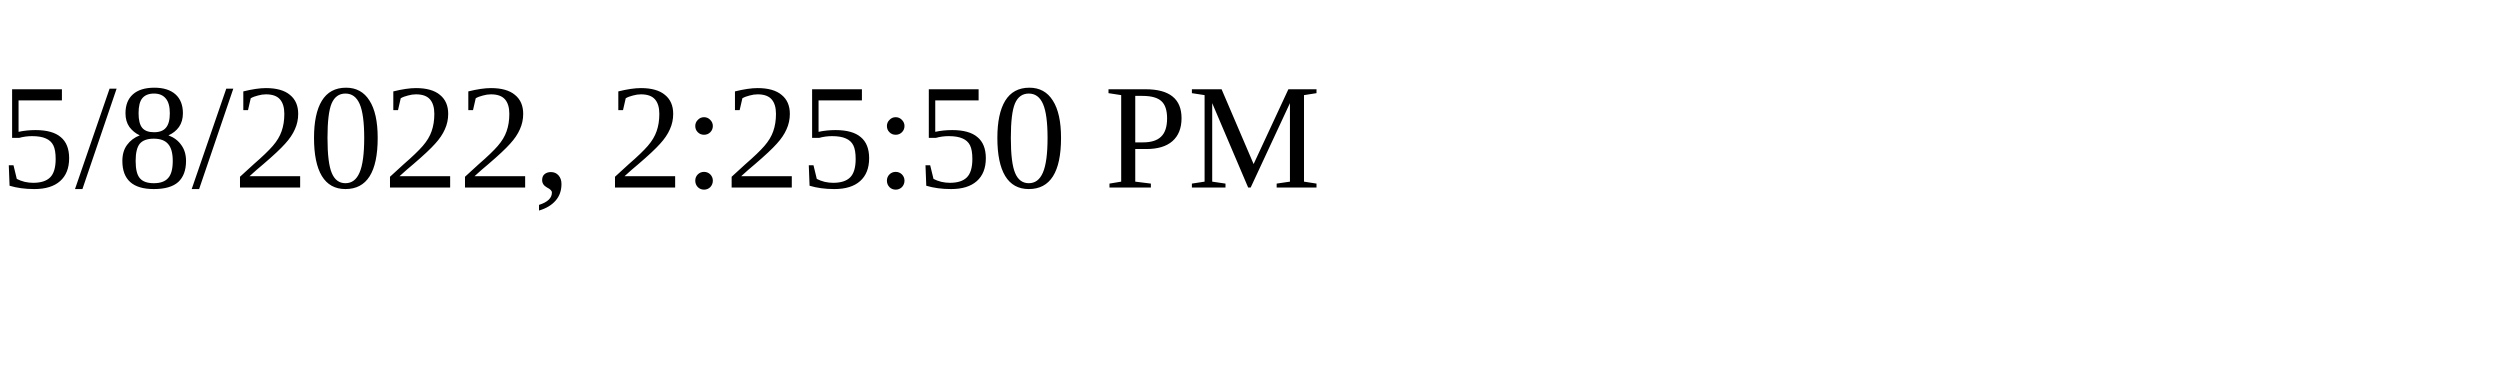
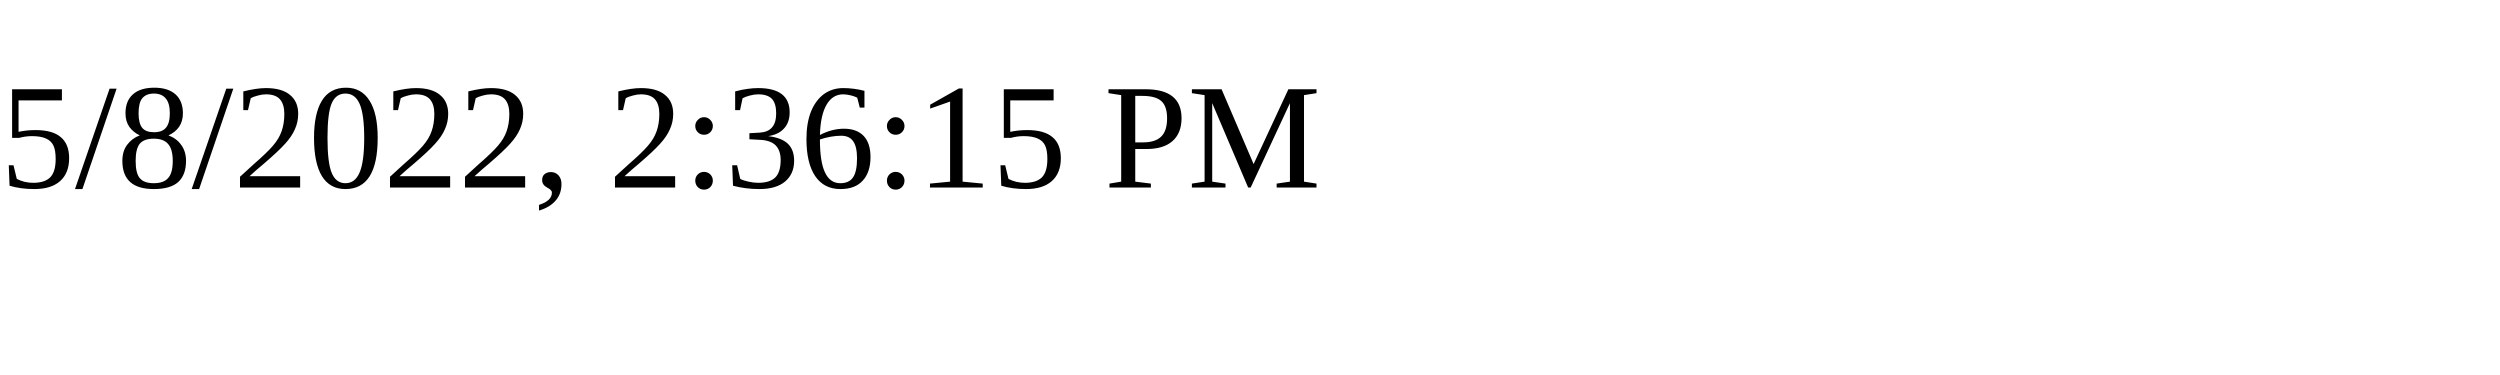
<svg xmlns="http://www.w3.org/2000/svg" height="30" width="200">
-   <text x="0" y="15">5/8/2022, 2:25:50 PM</text>
+   <text x="0" y="15">5/8/2022, 2:36:15 PM</text>
</svg>
